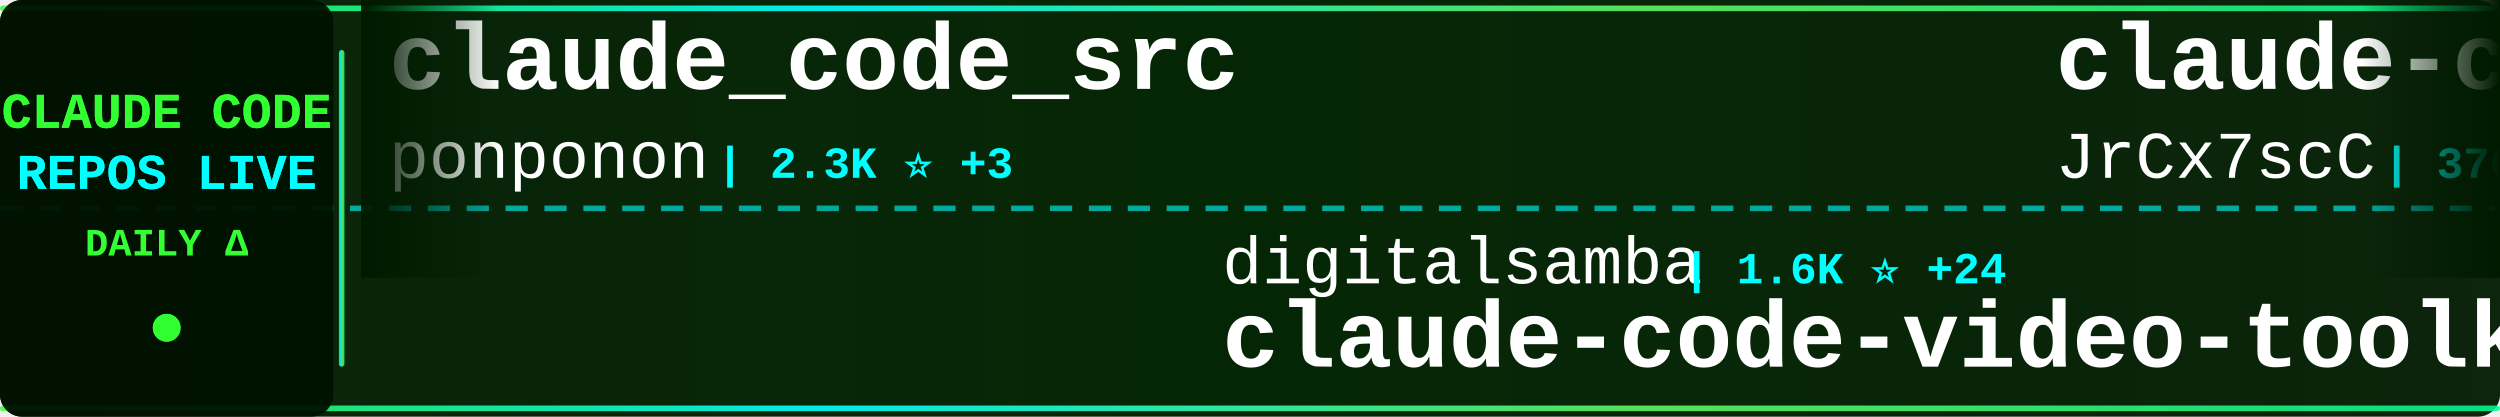
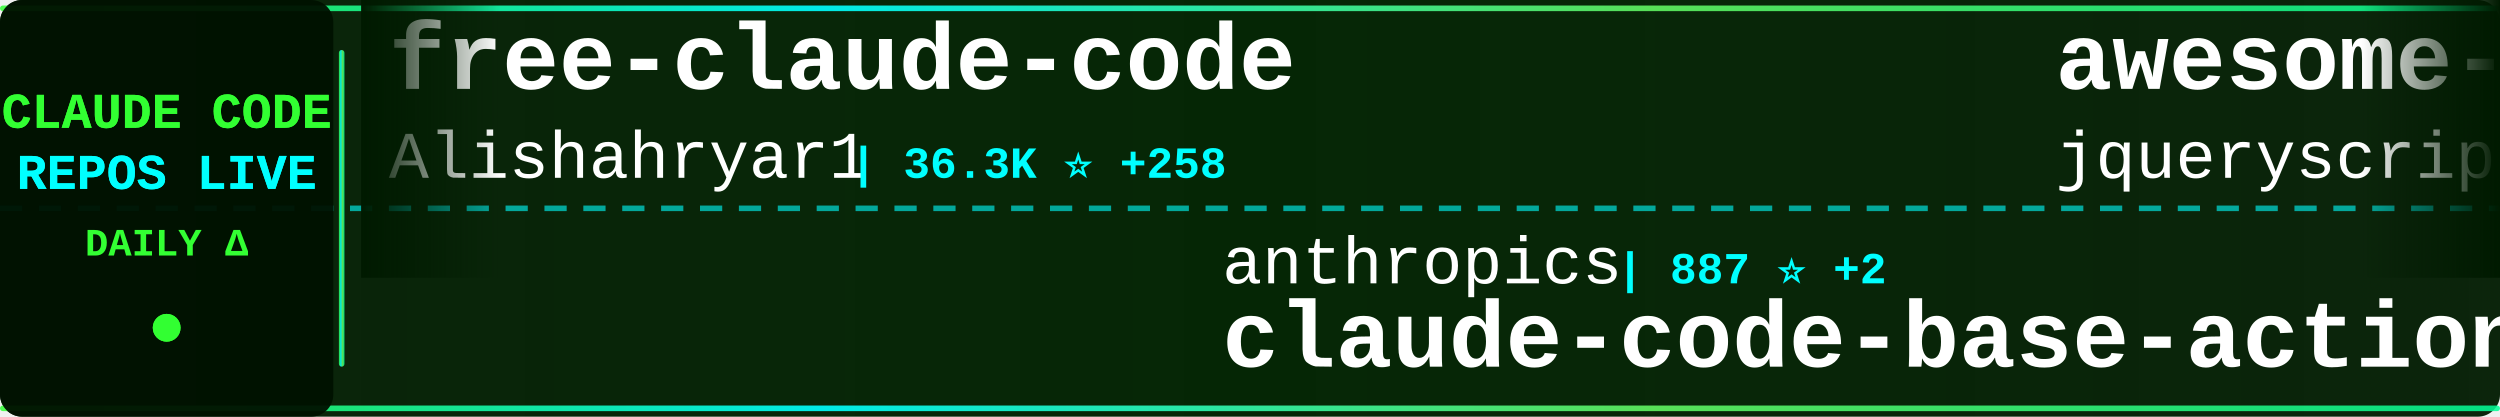
<svg xmlns="http://www.w3.org/2000/svg" width="900" height="150">
  <defs>
    <linearGradient id="tickerBg" x1="0%" y1="0%" x2="100%" y2="0%">
      <stop offset="0%" style="stop-color:#001a00;stop-opacity:0.95" />
      <stop offset="50%" style="stop-color:#002200;stop-opacity:0.98" />
      <stop offset="100%" style="stop-color:#001a00;stop-opacity:0.95" />
    </linearGradient>
    <linearGradient id="borderGrad" x1="0%" y1="0%" x2="100%" y2="0%">
      <stop offset="0%" style="stop-color:#33ff33;stop-opacity:0.85">
        <animate attributeName="stop-opacity" values="0.85;1;0.85" dur="2s" repeatCount="indefinite" />
      </stop>
      <stop offset="33%" style="stop-color:#00ffff;stop-opacity:0.9">
        <animate attributeName="stop-opacity" values="0.9;1;0.9" dur="2.2s" repeatCount="indefinite" />
      </stop>
      <stop offset="66%" style="stop-color:#66ff66;stop-opacity:0.85">
        <animate attributeName="stop-opacity" values="0.85;1;0.85" dur="1.8s" repeatCount="indefinite" />
      </stop>
      <stop offset="100%" style="stop-color:#00ff99;stop-opacity:0.85">
        <animate attributeName="stop-opacity" values="0.85;1;0.85" dur="2s" repeatCount="indefinite" />
      </stop>
    </linearGradient>
    <filter id="textGlow">
      <feGaussianBlur stdDeviation="0.1" result="coloredBlur" />
      <feMerge>
        <feMergeNode in="coloredBlur" />
        <feMergeNode in="SourceGraphic" />
      </feMerge>
    </filter>
    <filter id="metricGlow">
      <feGaussianBlur stdDeviation="0.2" result="coloredBlur" />
      <feMerge>
        <feMergeNode in="coloredBlur" />
        <feMergeNode in="SourceGraphic" />
      </feMerge>
    </filter>
    <linearGradient id="leftFade" x1="0%" y1="0%" x2="100%" y2="0%">
      <stop offset="0%" style="stop-color:#001a00;stop-opacity:1" />
      <stop offset="100%" style="stop-color:#001a00;stop-opacity:0" />
    </linearGradient>
    <linearGradient id="rightFade" x1="0%" y1="0%" x2="100%" y2="0%">
      <stop offset="0%" style="stop-color:#001a00;stop-opacity:0" />
      <stop offset="100%" style="stop-color:#001a00;stop-opacity:1" />
    </linearGradient>
  </defs>
  <rect width="900" height="150" fill="url(#tickerBg)" rx="8" />
  <rect x="0" y="2" width="900" height="2" fill="url(#borderGrad)" rx="1" />
  <rect x="0" y="146" width="900" height="2" fill="url(#borderGrad)" rx="1" />
  <line x1="0" y1="75" x2="900" y2="75" stroke="#00ffff" stroke-width="2" stroke-dasharray="8 6" opacity="0.6" />
  <rect x="0" y="0" width="120" height="150" fill="#001100" opacity="0.95" rx="8" />
  <text x="60" y="46" font-family="'Courier New', monospace" font-size="18" font-weight="bold" fill="#33ff33" text-anchor="middle" filter="url(#textGlow)">
    CLAUDE CODE
  </text>
  <text x="60" y="68" font-family="'Courier New', monospace" font-size="18" font-weight="bold" fill="#00ffff" text-anchor="middle" filter="url(#textGlow)">
    REPOS LIVE
  </text>
  <text x="60" y="92" font-family="'Courier New', monospace" font-size="14" font-weight="bold" fill="#33ff33" text-anchor="middle">
    DAILY Δ
  </text>
  <circle cx="60" cy="118" r="5" fill="#33ff33" filter="url(#metricGlow)">
    <animate attributeName="r" values="4;6;4" dur="1.5s" repeatCount="indefinite" />
    <animate attributeName="opacity" values="0.6;1;0.6" dur="1.5s" repeatCount="indefinite" />
  </circle>
  <rect x="122" y="18" width="2" height="114" fill="url(#borderGrad)" rx="1" />
  <clipPath id="tickerClip">
    <rect x="130" y="0" width="770" height="150" />
  </clipPath>
  <g clip-path="url(#tickerClip)">
    <g id="tickerItems">
      <animateTransform attributeName="transform" attributeType="XML" type="translate" from="0 0" to="-3000 0" dur="54s" repeatCount="indefinite" />
      <g transform="translate(0, 0)">
-         <text x="140" y="32" font-family="'Courier New', monospace" font-size="34" font-weight="bold" fill="#ffffff">claude_code_src</text>
-         <text x="140" y="64" font-family="'Courier New', monospace" font-size="24" font-weight="normal" fill="#ffffff" opacity="1.0">ponponon</text>
-         <text x="258" y="64" font-family="'Courier New', monospace" font-size="16" font-weight="bold" fill="#00ffff"> | 2.3K ⭐ +3</text>
+         <text x="140" y="32" font-family="'Courier New', monospace" font-size="34" font-weight="bold" fill="#ffffff">free-claude-code</text>
+         <text x="140" y="64" font-family="'Courier New', monospace" font-size="24" font-weight="normal" fill="#ffffff" opacity="1.0">Alishahryar1</text>
+         <text x="306" y="64" font-family="'Courier New', monospace" font-size="16" font-weight="bold" fill="#00ffff"> | 36.3K ⭐ +258</text>
      </g>
      <g transform="translate(300, 0)">
-         <text x="140" y="102" font-family="'Courier New', monospace" font-size="24" font-weight="normal" fill="#ffffff" opacity="1.0">digitalsamba</text>
-         <text x="306" y="102" font-family="'Courier New', monospace" font-size="16" font-weight="bold" fill="#00ffff"> | 1.6K ⭐ +24</text>
-         <text x="140" y="132" font-family="'Courier New', monospace" font-size="34" font-weight="bold" fill="#ffffff">claude-code-video-toolki...</text>
+         <text x="140" y="102" font-family="'Courier New', monospace" font-size="24" font-weight="normal" fill="#ffffff" opacity="1.0">anthropics</text>
+         <text x="282" y="102" font-family="'Courier New', monospace" font-size="16" font-weight="bold" fill="#00ffff"> | 887 ⭐ +2</text>
+         <text x="140" y="132" font-family="'Courier New', monospace" font-size="34" font-weight="bold" fill="#ffffff">claude-code-base-action</text>
      </g>
      <g transform="translate(600, 0)">
-         <text x="140" y="32" font-family="'Courier New', monospace" font-size="34" font-weight="bold" fill="#ffffff">claude-code-source</text>
-         <text x="140" y="64" font-family="'Courier New', monospace" font-size="24" font-weight="normal" fill="#ffffff" opacity="1.0">JrCx7scC</text>
-         <text x="258" y="64" font-family="'Courier New', monospace" font-size="16" font-weight="bold" fill="#00ffff"> | 370 ⭐</text>
+         <text x="140" y="32" font-family="'Courier New', monospace" font-size="34" font-weight="bold" fill="#ffffff">awesome-claude-code</text>
+         <text x="140" y="64" font-family="'Courier New', monospace" font-size="24" font-weight="normal" fill="#ffffff" opacity="1.0">jqueryscript</text>
+         <text x="306" y="64" font-family="'Courier New', monospace" font-size="16" font-weight="bold" fill="#00ffff"> | 436 ⭐ +3</text>
      </g>
      <g transform="translate(900, 0)">
-         <text x="140" y="102" font-family="'Courier New', monospace" font-size="24" font-weight="normal" fill="#ffffff" opacity="1.0">sugyan</text>
-         <text x="234" y="102" font-family="'Courier New', monospace" font-size="16" font-weight="bold" fill="#00ffff"> | 1.1K ⭐ +2</text>
-         <text x="140" y="132" font-family="'Courier New', monospace" font-size="34" font-weight="bold" fill="#ffffff">claude-code-webui</text>
+         <text x="140" y="102" font-family="'Courier New', monospace" font-size="24" font-weight="normal" fill="#ffffff" opacity="1.0">luongnv89</text>
+         <text x="270" y="102" font-family="'Courier New', monospace" font-size="16" font-weight="bold" fill="#00ffff"> | 37.8K ⭐ +102</text>
+         <text x="140" y="132" font-family="'Courier New', monospace" font-size="34" font-weight="bold" fill="#ffffff">claude-howto</text>
      </g>
      <g transform="translate(1200, 0)">
-         <text x="140" y="32" font-family="'Courier New', monospace" font-size="34" font-weight="bold" fill="#ffffff">awesome-claude-code-tool...</text>
-         <text x="140" y="64" font-family="'Courier New', monospace" font-size="24" font-weight="normal" fill="#ffffff" opacity="1.0">rohitg00</text>
-         <text x="258" y="64" font-family="'Courier New', monospace" font-size="16" font-weight="bold" fill="#00ffff"> | 2.1K ⭐ +16</text>
+         <text x="140" y="32" font-family="'Courier New', monospace" font-size="34" font-weight="bold" fill="#ffffff">claude-code</text>
+         <text x="140" y="64" font-family="'Courier New', monospace" font-size="24" font-weight="normal" fill="#ffffff" opacity="1.0">Tinkeringg-Lab</text>
+         <text x="330" y="64" font-family="'Courier New', monospace" font-size="16" font-weight="bold" fill="#00ffff"> | 208 ⭐</text>
      </g>
      <g transform="translate(1500, 0)">
-         <text x="140" y="102" font-family="'Courier New', monospace" font-size="24" font-weight="normal" fill="#ffffff" opacity="1.0">freestylefly</text>
-         <text x="306" y="102" font-family="'Courier New', monospace" font-size="16" font-weight="bold" fill="#00ffff"> | 126 ⭐</text>
-         <text x="140" y="132" font-family="'Courier New', monospace" font-size="34" font-weight="bold" fill="#ffffff">claude-code</text>
+         <text x="140" y="102" font-family="'Courier New', monospace" font-size="24" font-weight="normal" fill="#ffffff" opacity="1.0">shanraisshan</text>
+         <text x="306" y="102" font-family="'Courier New', monospace" font-size="16" font-weight="bold" fill="#00ffff"> | 58.8K ⭐ +317</text>
+         <text x="140" y="132" font-family="'Courier New', monospace" font-size="34" font-weight="bold" fill="#ffffff">claude-code-best-practic...</text>
      </g>
      <g transform="translate(1800, 0)">
-         <text x="140" y="32" font-family="'Courier New', monospace" font-size="34" font-weight="bold" fill="#ffffff">claude-code-sourcemap</text>
-         <text x="140" y="64" font-family="'Courier New', monospace" font-size="24" font-weight="normal" fill="#ffffff" opacity="1.0">Hyper66666</text>
-         <text x="282" y="64" font-family="'Courier New', monospace" font-size="16" font-weight="bold" fill="#00ffff"> | 216 ⭐</text>
+         <text x="140" y="32" font-family="'Courier New', monospace" font-size="34" font-weight="bold" fill="#ffffff">claude-code</text>
+         <text x="140" y="64" font-family="'Courier New', monospace" font-size="24" font-weight="normal" fill="#ffffff" opacity="1.0">isboyjc</text>
+         <text x="246" y="64" font-family="'Courier New', monospace" font-size="16" font-weight="bold" fill="#00ffff"> | 159 ⭐</text>
      </g>
      <g transform="translate(2100, 0)">
-         <text x="140" y="102" font-family="'Courier New', monospace" font-size="24" font-weight="normal" fill="#ffffff" opacity="1.0">nicedreamzapp</text>
-         <text x="318" y="102" font-family="'Courier New', monospace" font-size="16" font-weight="bold" fill="#00ffff"> | 2.8K ⭐ +6</text>
-         <text x="140" y="132" font-family="'Courier New', monospace" font-size="34" font-weight="bold" fill="#ffffff">claude-code-local</text>
+         <text x="140" y="102" font-family="'Courier New', monospace" font-size="24" font-weight="normal" fill="#ffffff" opacity="1.0">Maciek-roboblog</text>
+         <text x="342" y="102" font-family="'Courier New', monospace" font-size="16" font-weight="bold" fill="#00ffff"> | 8.3K ⭐ +10</text>
+         <text x="140" y="132" font-family="'Courier New', monospace" font-size="34" font-weight="bold" fill="#ffffff">Claude-Code-Usage-Monito...</text>
      </g>
      <g transform="translate(2400, 0)">
-         <text x="140" y="32" font-family="'Courier New', monospace" font-size="34" font-weight="bold" fill="#ffffff">learn-claude-code</text>
-         <text x="140" y="64" font-family="'Courier New', monospace" font-size="24" font-weight="normal" fill="#ffffff" opacity="1.0">shareAI-lab</text>
-         <text x="294" y="64" font-family="'Courier New', monospace" font-size="16" font-weight="bold" fill="#00ffff"> | 67.8K ⭐ +157</text>
+         <text x="140" y="32" font-family="'Courier New', monospace" font-size="34" font-weight="bold" fill="#ffffff">claude-code-webui</text>
+         <text x="140" y="64" font-family="'Courier New', monospace" font-size="24" font-weight="normal" fill="#ffffff" opacity="1.0">sugyan</text>
+         <text x="234" y="64" font-family="'Courier New', monospace" font-size="16" font-weight="bold" fill="#00ffff"> | 1.1K ⭐ +2</text>
      </g>
      <g transform="translate(2700, 0)">
-         <text x="140" y="102" font-family="'Courier New', monospace" font-size="24" font-weight="normal" fill="#ffffff" opacity="1.0">SeemSeam</text>
-         <text x="258" y="102" font-family="'Courier New', monospace" font-size="16" font-weight="bold" fill="#00ffff"> | 3.0K ⭐ +8</text>
-         <text x="140" y="132" font-family="'Courier New', monospace" font-size="34" font-weight="bold" fill="#ffffff">claude_codex_bridge</text>
+         <text x="140" y="102" font-family="'Courier New', monospace" font-size="24" font-weight="normal" fill="#ffffff" opacity="1.0">catlog22</text>
+         <text x="258" y="102" font-family="'Courier New', monospace" font-size="16" font-weight="bold" fill="#00ffff"> | 2.1K ⭐ +2</text>
+         <text x="140" y="132" font-family="'Courier New', monospace" font-size="34" font-weight="bold" fill="#ffffff">Claude-Code-Workflow</text>
      </g>
      <g transform="translate(3000, 0)">
-         <text x="140" y="32" font-family="'Courier New', monospace" font-size="34" font-weight="bold" fill="#ffffff">claude_code_src</text>
-         <text x="140" y="64" font-family="'Courier New', monospace" font-size="24" font-weight="normal" fill="#ffffff" opacity="1.0">ponponon</text>
-         <text x="258" y="64" font-family="'Courier New', monospace" font-size="16" font-weight="bold" fill="#00ffff"> | 2.3K ⭐ +3</text>
+         <text x="140" y="32" font-family="'Courier New', monospace" font-size="34" font-weight="bold" fill="#ffffff">free-claude-code</text>
+         <text x="140" y="64" font-family="'Courier New', monospace" font-size="24" font-weight="normal" fill="#ffffff" opacity="1.0">Alishahryar1</text>
+         <text x="306" y="64" font-family="'Courier New', monospace" font-size="16" font-weight="bold" fill="#00ffff"> | 36.3K ⭐ +258</text>
      </g>
      <g transform="translate(3300, 0)">
-         <text x="140" y="102" font-family="'Courier New', monospace" font-size="24" font-weight="normal" fill="#ffffff" opacity="1.0">digitalsamba</text>
-         <text x="306" y="102" font-family="'Courier New', monospace" font-size="16" font-weight="bold" fill="#00ffff"> | 1.6K ⭐ +24</text>
-         <text x="140" y="132" font-family="'Courier New', monospace" font-size="34" font-weight="bold" fill="#ffffff">claude-code-video-toolki...</text>
+         <text x="140" y="102" font-family="'Courier New', monospace" font-size="24" font-weight="normal" fill="#ffffff" opacity="1.0">anthropics</text>
+         <text x="282" y="102" font-family="'Courier New', monospace" font-size="16" font-weight="bold" fill="#00ffff"> | 887 ⭐ +2</text>
+         <text x="140" y="132" font-family="'Courier New', monospace" font-size="34" font-weight="bold" fill="#ffffff">claude-code-base-action</text>
      </g>
      <g transform="translate(3600, 0)">
-         <text x="140" y="32" font-family="'Courier New', monospace" font-size="34" font-weight="bold" fill="#ffffff">claude-code-source</text>
-         <text x="140" y="64" font-family="'Courier New', monospace" font-size="24" font-weight="normal" fill="#ffffff" opacity="1.0">JrCx7scC</text>
-         <text x="258" y="64" font-family="'Courier New', monospace" font-size="16" font-weight="bold" fill="#00ffff"> | 370 ⭐</text>
+         <text x="140" y="32" font-family="'Courier New', monospace" font-size="34" font-weight="bold" fill="#ffffff">awesome-claude-code</text>
+         <text x="140" y="64" font-family="'Courier New', monospace" font-size="24" font-weight="normal" fill="#ffffff" opacity="1.0">jqueryscript</text>
+         <text x="306" y="64" font-family="'Courier New', monospace" font-size="16" font-weight="bold" fill="#00ffff"> | 436 ⭐ +3</text>
      </g>
      <g transform="translate(3900, 0)">
-         <text x="140" y="102" font-family="'Courier New', monospace" font-size="24" font-weight="normal" fill="#ffffff" opacity="1.0">sugyan</text>
-         <text x="234" y="102" font-family="'Courier New', monospace" font-size="16" font-weight="bold" fill="#00ffff"> | 1.1K ⭐ +2</text>
-         <text x="140" y="132" font-family="'Courier New', monospace" font-size="34" font-weight="bold" fill="#ffffff">claude-code-webui</text>
+         <text x="140" y="102" font-family="'Courier New', monospace" font-size="24" font-weight="normal" fill="#ffffff" opacity="1.0">luongnv89</text>
+         <text x="270" y="102" font-family="'Courier New', monospace" font-size="16" font-weight="bold" fill="#00ffff"> | 37.8K ⭐ +102</text>
+         <text x="140" y="132" font-family="'Courier New', monospace" font-size="34" font-weight="bold" fill="#ffffff">claude-howto</text>
      </g>
    </g>
  </g>
  <rect x="130" y="0" width="50" height="100" fill="url(#leftFade)" />
  <rect x="850" y="0" width="50" height="100" fill="url(#rightFade)" />
</svg>
